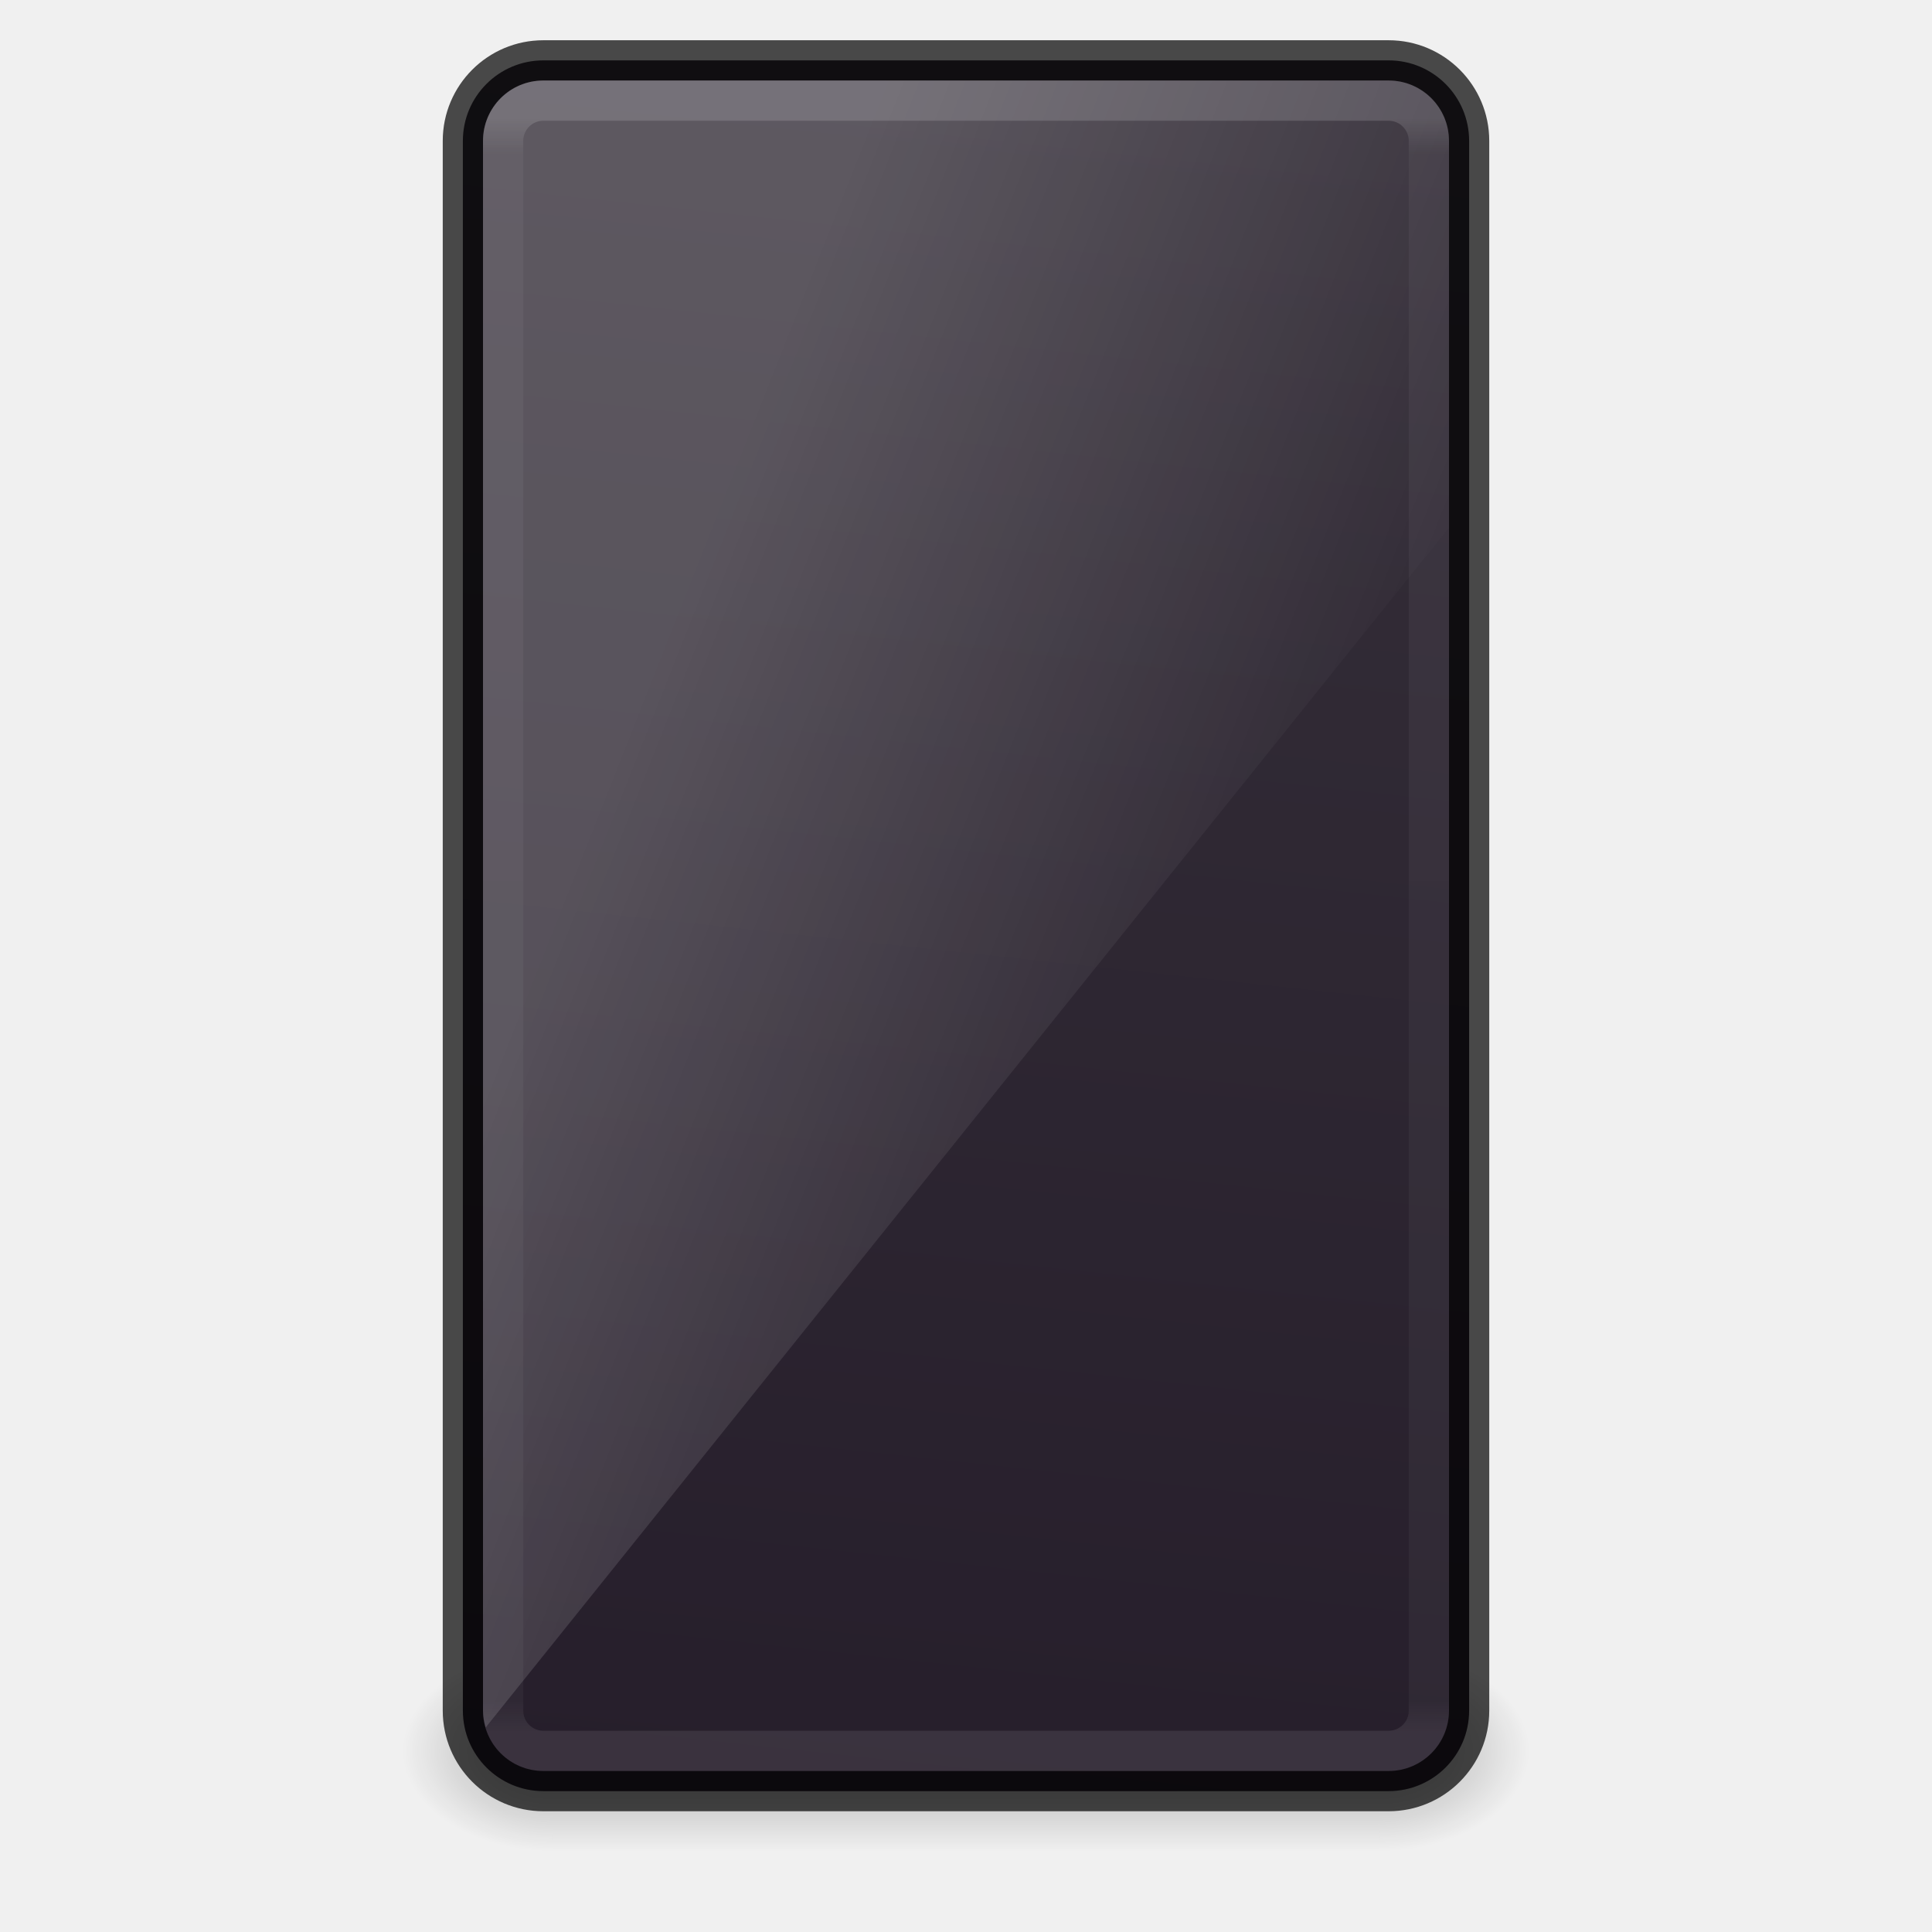
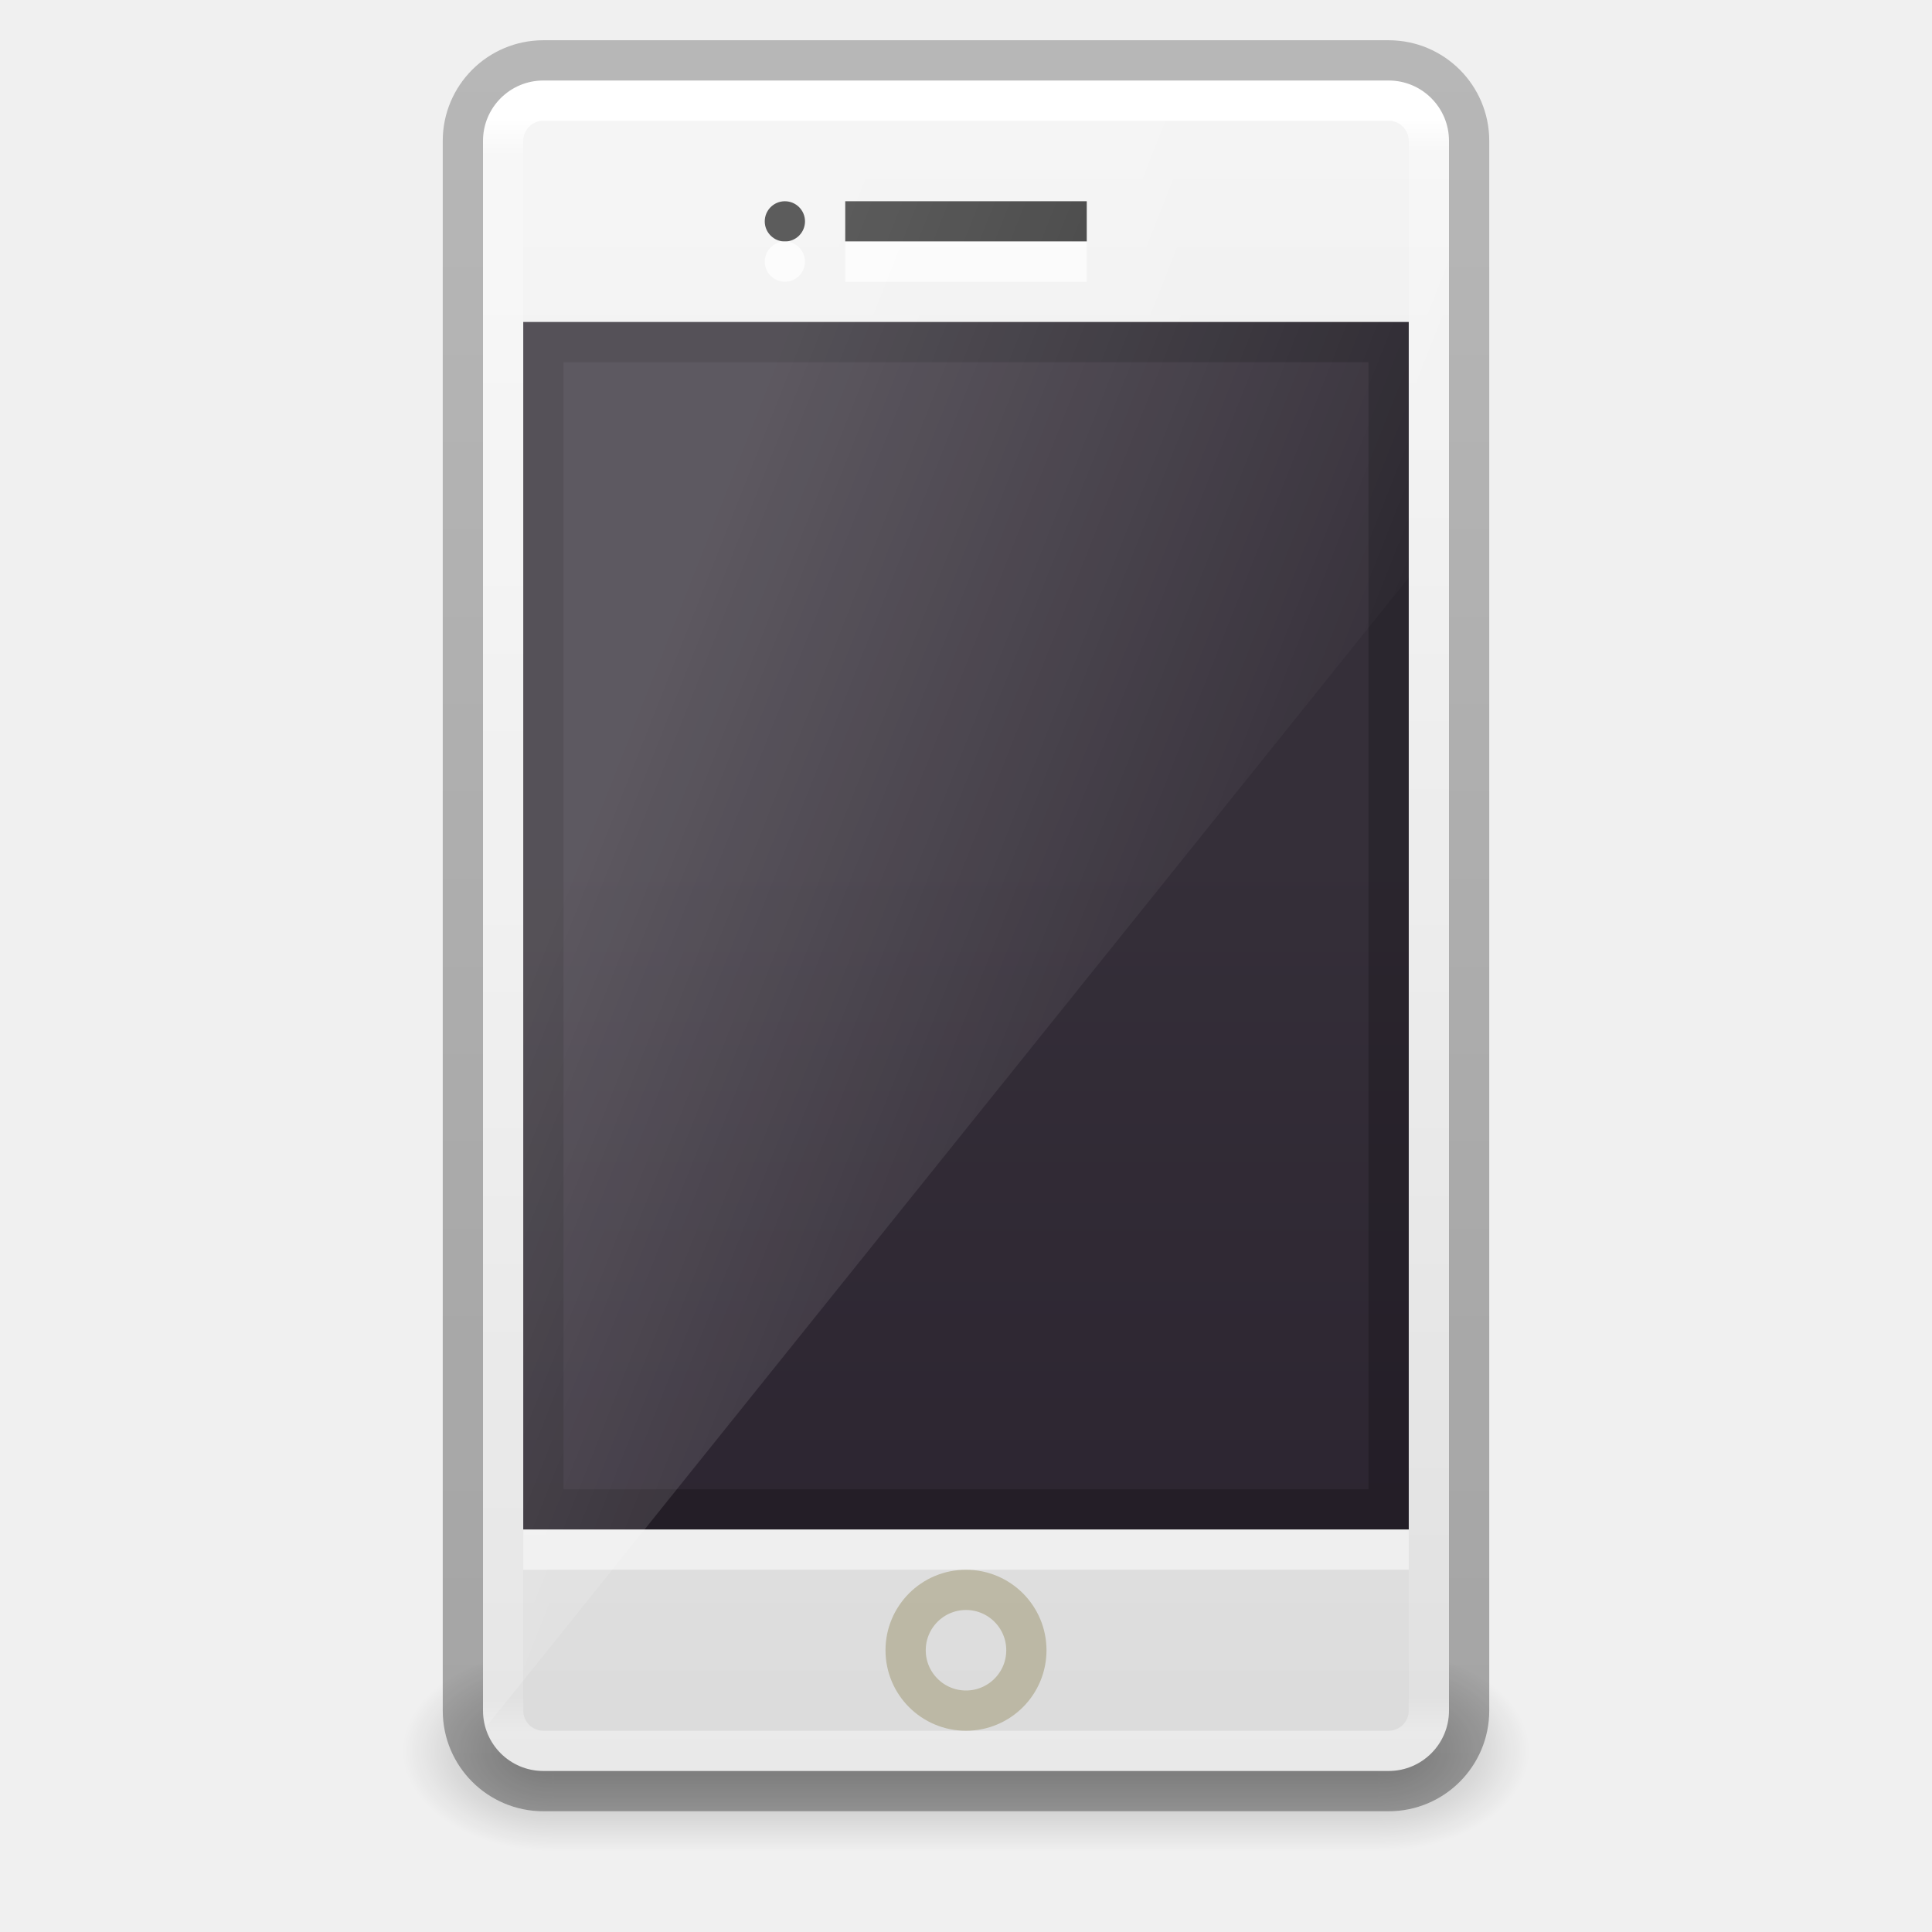
<svg xmlns="http://www.w3.org/2000/svg" xmlns:xlink="http://www.w3.org/1999/xlink" width="48px" height="48px" viewBox="0 0 48 48" version="1.1" id="SVGRoot">
  <defs id="defs4265">
-     <linearGradient id="linearGradient25496">
-       <stop id="stop25488" style="stop-color:#ffffff;stop-opacity:1" offset="0" />
-       <stop id="stop25490" style="stop-color:#ffffff;stop-opacity:0.3" offset="0.022" />
-       <stop id="stop25492" style="stop-color:#ffffff;stop-opacity:0.25" offset="0.98" />
-       <stop id="stop25494" style="stop-color:#ffffff;stop-opacity:0.6" offset="1" />
+     <linearGradient id="linearGradient5067">
+       <stop style="stop-color:#000000;stop-opacity:0.239" offset="0" id="stop5063" />
+       <stop style="stop-color:#000000;stop-opacity:0.318" offset="1" id="stop5065" />
    </linearGradient>
+     <linearGradient gradientTransform="matrix(0.6655121,0,0,0.4518781,-54.61503,45.87521)" gradientUnits="userSpaceOnUse" xlink:href="#linearGradient47870" id="linearGradient3421" y2="-5.563" x2="32.085" y1="-14.402" x1="32.085" />
    <linearGradient id="linearGradient47870">
      <stop offset="0" style="stop-color:#000000;stop-opacity:0" id="stop47872" />
      <stop offset="0.5" style="stop-color:#000000;stop-opacity:1" id="stop47878" />
      <stop offset="1" style="stop-color:#000000;stop-opacity:0" id="stop47874" />
    </linearGradient>
+     <radialGradient gradientTransform="matrix(1.841727,-5.1455073e-7,6.2669991e-7,0.9200109,-115.2312,52.58644)" gradientUnits="userSpaceOnUse" xlink:href="#linearGradient51765" id="radialGradient3418" fy="-12.203" fx="51.438" r="2.172" cy="-12.203" cx="51.438" />
    <linearGradient id="linearGradient51765">
      <stop offset="0" style="stop-color:#000000;stop-opacity:1" id="stop51767" />
      <stop offset="1" style="stop-color:#000000;stop-opacity:0" id="stop51769" />
    </linearGradient>
+     <radialGradient gradientTransform="matrix(-1.841727,-5.8450938e-8,-1.2125708e-7,0.9200109,52.23644,52.58642)" gradientUnits="userSpaceOnUse" xlink:href="#linearGradient51765" id="radialGradient4191" fy="-12.203" fx="51.438" r="2.172" cy="-12.203" cx="51.438" />
+     <linearGradient gradientTransform="translate(-8.32461e-8,3)" gradientUnits="userSpaceOnUse" xlink:href="#linearGradient3260" id="linearGradient3043" y2="39" x2="24" y1="37" x1="24" />
+     <linearGradient id="linearGradient3260">
+       <stop offset="0" style="stop-color:#3c3c3c;stop-opacity:1" id="stop3262" />
+       <stop offset="1" style="stop-color:#505050;stop-opacity:1" id="stop3264" />
+     </linearGradient>
+     <linearGradient gradientTransform="matrix(0.7106859,0,0,0.9317046,6.891067,-0.8074935)" gradientUnits="userSpaceOnUse" xlink:href="#linearGradient3600" id="linearGradient3054" y2="48.137" x2="25.132" y1="2.911" x1="25.132" />
+     <linearGradient id="linearGradient3600">
+       <stop offset="0" style="stop-color:#f4f4f4;stop-opacity:1" id="stop3602" />
+       <stop offset="1" style="stop-color:#dbdbdb;stop-opacity:1" id="stop3604" />
+     </linearGradient>
+     <linearGradient xlink:href="#outerBackgroundGradient-5-0" id="linearGradient4020" gradientUnits="userSpaceOnUse" gradientTransform="matrix(0.5500001,0,0,1.304348,12.45,18.43478)" x1="15" y1="24.619" x2="15" y2="2" />
+     <linearGradient id="outerBackgroundGradient-5-0">
+       <stop id="stop3864-8-6-4" offset="0" style="stop-color:#261e2b;stop-opacity:1;" />
+       <stop id="stop3866-9-1-86" offset="1" style="stop-color:#352f39;stop-opacity:1;" />
+     </linearGradient>
+     <linearGradient gradientTransform="matrix(0.6000001,0,0,2.277778,11.4,20.22222)" gradientUnits="userSpaceOnUse" y2="12" x2="20" y1="-3" x1="10" id="linearGradient3887" xlink:href="#linearGradient3208" />
    <linearGradient id="linearGradient3208">
      <stop offset="0" style="stop-color:#ffffff;stop-opacity:1" id="stop3210" />
      <stop offset="1" style="stop-color:#ffffff;stop-opacity:0" id="stop3212" />
    </linearGradient>
-     <linearGradient gradientTransform="matrix(0.6000001,0,0,2.277778,11.4,20.22222)" gradientUnits="userSpaceOnUse" y2="12" x2="20" y1="-3" x1="10" id="linearGradient3887-7-2-7-3" xlink:href="#linearGradient3208" />
-     <linearGradient y2="42.075" x2="24" y1="5.889" x1="24" gradientTransform="matrix(0.6216217,0,0,1.108108,9.081076,-3.594582)" gradientUnits="userSpaceOnUse" id="linearGradient3916-3-2-4-0" xlink:href="#linearGradient25496" />
-     <radialGradient gradientTransform="matrix(1.841727,-5.1455073e-7,6.2669991e-7,0.9200109,-115.2312,52.58644)" gradientUnits="userSpaceOnUse" xlink:href="#linearGradient51765" id="radialGradient3418-9-9-4-8" fy="-12.203" fx="51.438" r="2.172" cy="-12.203" cx="51.438" />
-     <radialGradient gradientTransform="matrix(-1.841727,-5.8450938e-8,-1.2125708e-7,0.9200109,52.23644,52.58642)" gradientUnits="userSpaceOnUse" xlink:href="#linearGradient51765" id="radialGradient4191-6-7-9-6" fy="-12.203" fx="51.438" r="2.172" cy="-12.203" cx="51.438" />
-     <linearGradient xlink:href="#linearGradient47870" id="linearGradient25241" gradientUnits="userSpaceOnUse" gradientTransform="matrix(0.6655121,0,0,0.4518781,-54.61503,45.87521)" x1="32.085" y1="-14.402" x2="32.085" y2="-5.563" />
-     <linearGradient xlink:href="#outerBackgroundGradient-5-0" id="linearGradient4020" gradientUnits="userSpaceOnUse" gradientTransform="matrix(0.3500001,0,0,0.8695652,8.65,27.95652)" x1="24.571" y1="18.989" x2="26.714" y2="-30.425" />
-     <linearGradient id="outerBackgroundGradient-5-0">
-       <stop id="stop3864-8-6-4" offset="0" style="stop-color:#261e2b;stop-opacity:1;" />
-       <stop id="stop3866-9-1-86" offset="1" style="stop-color:#352f39;stop-opacity:1;" />
+     <linearGradient y2="42.075" x2="24" y1="5.889" x1="24" gradientTransform="matrix(0.6216217,0,0,1.108108,9.081075,-3.594582)" gradientUnits="userSpaceOnUse" id="linearGradient3916" xlink:href="#linearGradient4630" />
+     <linearGradient id="linearGradient4630">
+       <stop offset="0" style="stop-color:#ffffff;stop-opacity:1" id="stop4622" />
+       <stop offset="0.022" style="stop-color:#ffffff;stop-opacity:0.235" id="stop4624" />
+       <stop offset="0.98" style="stop-color:#ffffff;stop-opacity:0.157" id="stop4626" />
+       <stop offset="1" style="stop-color:#ffffff;stop-opacity:0.392" id="stop4628" />
    </linearGradient>
+     <linearGradient xlink:href="#linearGradient5067" id="linearGradient5069" x1="27.075" y1="1.093" x2="27.075" y2="44.832" gradientUnits="userSpaceOnUse" />
  </defs>
-   <g id="g3423-8-1-4-4" transform="matrix(0.9333333,0,0,1.25,53.39756,-8.201581)">
-     <rect style="opacity:0.3;fill:url(#linearGradient25241);fill-opacity:1;fill-rule:evenodd;stroke:none" id="rect46899-9-1-6-6" y="39.367" x="-42.497" height="3.994" width="22" />
-     <path style="opacity:0.3;fill:url(#radialGradient3418-9-9-4-8);fill-opacity:1;fill-rule:evenodd;stroke:none" id="path48849-2-5-9-2" d="m -20.497,39.361 v 3.996 c 2.205,-0.015 4,-0.898 4,-1.991 0,-1.093 -1.795,-1.99 -4,-2.005 z" />
-     <path style="opacity:0.3;fill:url(#radialGradient4191-6-7-9-6);fill-opacity:1;fill-rule:evenodd;stroke:none" id="path52742-6-9-2-5" d="m -42.497,39.361 v 3.996 c -2.205,-0.015 -4,-0.898 -4,-1.991 0,-1.093 1.795,-1.99 4,-2.005 z" />
+   <g id="layer1">
+     <g transform="matrix(0.9333333,0,0,1.25,53.39756,-8.201581)" id="g3423">
+       <rect width="22" height="3.994" x="-42.497" y="39.367" id="rect46899" style="opacity:0.3;fill:url(#linearGradient3421);fill-opacity:1;fill-rule:evenodd;stroke:none" />
+       <path d="m -20.497,39.361 v 3.996 c 2.205,-0.015 4,-0.898 4,-1.991 0,-1.093 -1.795,-1.99 -4,-2.005 z" id="path48849" style="opacity:0.3;fill:url(#radialGradient3418);fill-opacity:1;fill-rule:evenodd;stroke:none" />
+       <path d="m -42.497,39.361 v 3.996 c -2.205,-0.015 -4,-0.898 -4,-1.991 0,-1.093 1.795,-1.99 4,-2.005 z" id="path52742" style="opacity:0.3;fill:url(#radialGradient4191);fill-opacity:1;fill-rule:evenodd;stroke:none" />
+     </g>
+     <rect width="2" height="2" x="23" y="40" id="rect3258" style="display:inline;overflow:visible;visibility:visible;fill:url(#linearGradient3043);fill-opacity:1;fill-rule:nonzero;stroke:none;stroke-width:1;marker:none;enable-background:accumulate" />
+     <rect width="24" height="42" rx="1.5" ry="1.5" x="12" y="2" id="rect2722-7-3" style="opacity:1;fill:url(#linearGradient3054);fill-opacity:1;stroke:none;stroke-width:1;stroke-linecap:butt;stroke-linejoin:miter;stroke-miterlimit:4;stroke-dasharray:none;stroke-dashoffset:0;stroke-opacity:1" />
+     <path style="display:inline;overflow:visible;visibility:visible;fill:#333333;fill-opacity:1;fill-rule:nonzero;stroke:none;stroke-width:1;marker:none;enable-background:accumulate" d="M 19.5,5 A 0.5,0.5 0 0 0 19,5.5 0.5,0.5 0 0 0 19.5,6 0.5,0.5 0 0 0 20,5.5 0.5,0.5 0 0 0 19.5,5 Z M 21,5 v 1 h 6 V 5 Z" id="rect3233" />
+     <path style="display:inline;fill:url(#linearGradient4020);fill-opacity:1;stroke:none;stroke-width:1" d="M 13,8 H 35 V 38 H 13 Z" id="rect2722-0" />
+     <path style="display:inline;opacity:0.2;fill:#000000;fill-opacity:1;stroke:none" d="M 13,8 V 38 H 35 V 8 Z m 1,1 H 34 V 37 H 14 Z" id="path3942" />
+     <path style="display:inline;opacity:0.2;fill:url(#linearGradient3887);fill-opacity:1;stroke:none;stroke-width:1" d="M 13.5,2 C 12.669,2 12,2.669 12,3.5 v 39 c 0,0.146 0.028,0.284 0.066,0.418 L 36,13.104 V 3.5 C 36,2.669 35.331,2 34.5,2 Z" id="rect3872" />
+     <rect width="23" height="41" rx="1" ry="1" x="12.5" y="2.5" id="rect6741" style="opacity:1;fill:none;stroke:url(#linearGradient3916);stroke-width:1;stroke-linecap:round;stroke-linejoin:round;stroke-miterlimit:4;stroke-dasharray:none;stroke-dashoffset:0;stroke-opacity:1" />
+     <rect width="25" height="43" rx="2" ry="2" x="11.5" y="1.5" id="rect2722-7-3-2" style="opacity:1;fill:none;fill-opacity:1;stroke:url(#linearGradient5069);stroke-width:1;stroke-linecap:butt;stroke-linejoin:miter;stroke-miterlimit:4;stroke-dasharray:none;stroke-dashoffset:0;stroke-opacity:1" />
+     <path style="display:inline;opacity:0.5;fill:#ffffff;fill-opacity:1;stroke:none" d="m 13,38 v 1 h 22 v -1 z" id="path3942-6" />
+     <circle style="color:#000000;clip-rule:nonzero;display:inline;overflow:visible;visibility:visible;opacity:0.5;isolation:auto;mix-blend-mode:normal;color-interpolation:sRGB;color-interpolation-filters:linearRGB;solid-color:#000000;solid-opacity:1;fill:none;fill-opacity:1;fill-rule:nonzero;stroke:#9b946d;stroke-width:1;stroke-linecap:butt;stroke-linejoin:miter;stroke-miterlimit:4;stroke-dasharray:none;stroke-dashoffset:0;stroke-opacity:1;marker:none;color-rendering:auto;image-rendering:auto;shape-rendering:auto;text-rendering:auto;enable-background:accumulate" id="path4649" cx="24" cy="41" r="1.5" />
+     <path style="display:inline;overflow:visible;visibility:visible;opacity:0.7;fill:#ffffff;fill-opacity:1;fill-rule:nonzero;stroke:none;stroke-width:1;stroke-linecap:butt;stroke-linejoin:miter;stroke-miterlimit:4;stroke-dasharray:none;stroke-dashoffset:0;stroke-opacity:1;marker:none;enable-background:accumulate" d="M 19.5,6 A 0.5,0.5 0 0 0 19,6.5 0.5,0.5 0 0 0 19.5,7 0.5,0.5 0 0 0 20,6.5 0.5,0.5 0 0 0 19.5,6 Z M 21,6 v 1 h 6 V 6 Z" id="rect3233-2" />
  </g>
-   <rect style="opacity:1;vector-effect:none;fill:url(#linearGradient4020);fill-opacity:1;stroke:none;stroke-width:1;stroke-linecap:butt;stroke-linejoin:miter;stroke-miterlimit:4;stroke-dasharray:none;stroke-dashoffset:0;stroke-opacity:1;marker:none;paint-order:normal" id="rect2722-7-3-6-7-2-8-6" y="1.5" x="11.5" ry="2" rx="2" height="43" width="25" />
-   <rect style="opacity:0.7;fill:none;fill-opacity:1;stroke:#000000;stroke-width:1;stroke-linecap:butt;stroke-linejoin:miter;stroke-miterlimit:4;stroke-dasharray:none;stroke-dashoffset:0;stroke-opacity:1" id="rect2722-7-3-2-4-7-4-6" y="1.5" x="11.5" ry="2" rx="2" height="43" width="25" />
-   <rect style="opacity:0.15;fill:none;stroke:url(#linearGradient3916-3-2-4-0);stroke-width:1;stroke-linecap:round;stroke-linejoin:round;stroke-miterlimit:4;stroke-dasharray:none;stroke-dashoffset:0;stroke-opacity:1" id="rect6741-1-6-1-2" y="2.5" x="12.5" ry="1" rx="1" height="41" width="23" />
-   <path id="rect3872-7-3-2-7" d="m 13.5,2 c -0.831,0 -1.5,0.669 -1.5,1.5 v 39 c 0,0.146 0.028,0.284 0.066,0.418 l 23.934,-29.814 V 3.5 c 0,-0.831 -0.669,-1.5 -1.5,-1.5 z" style="display:inline;opacity:0.2;fill:url(#linearGradient3887-7-2-7-3);fill-opacity:1;stroke:none;stroke-width:1" />
</svg>
